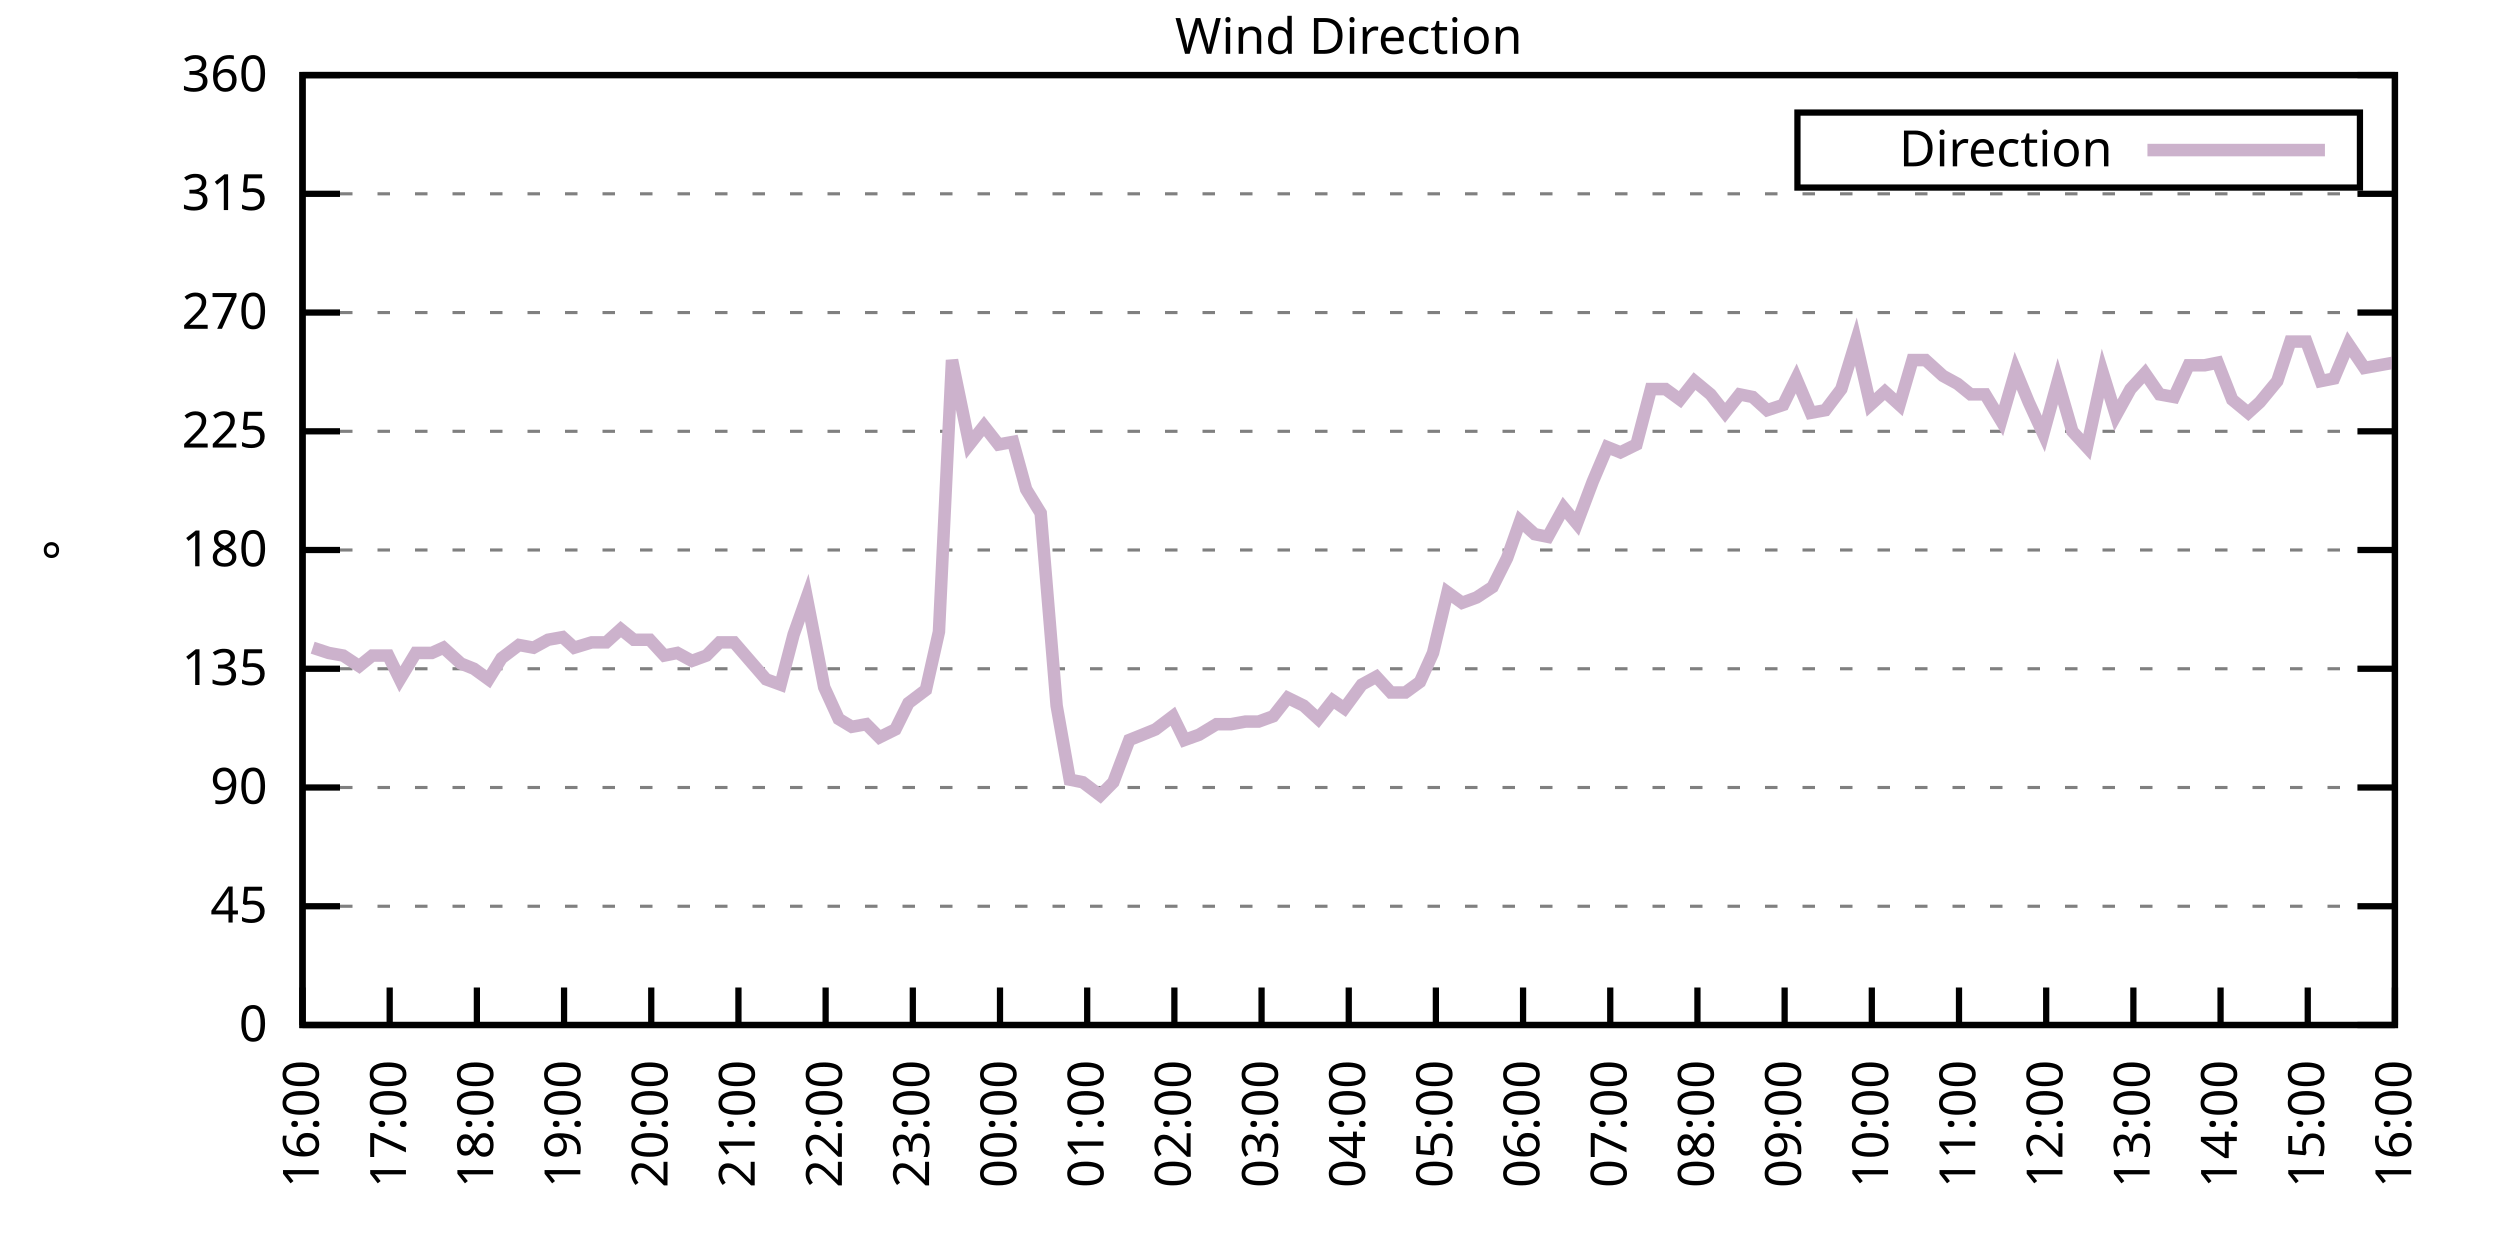
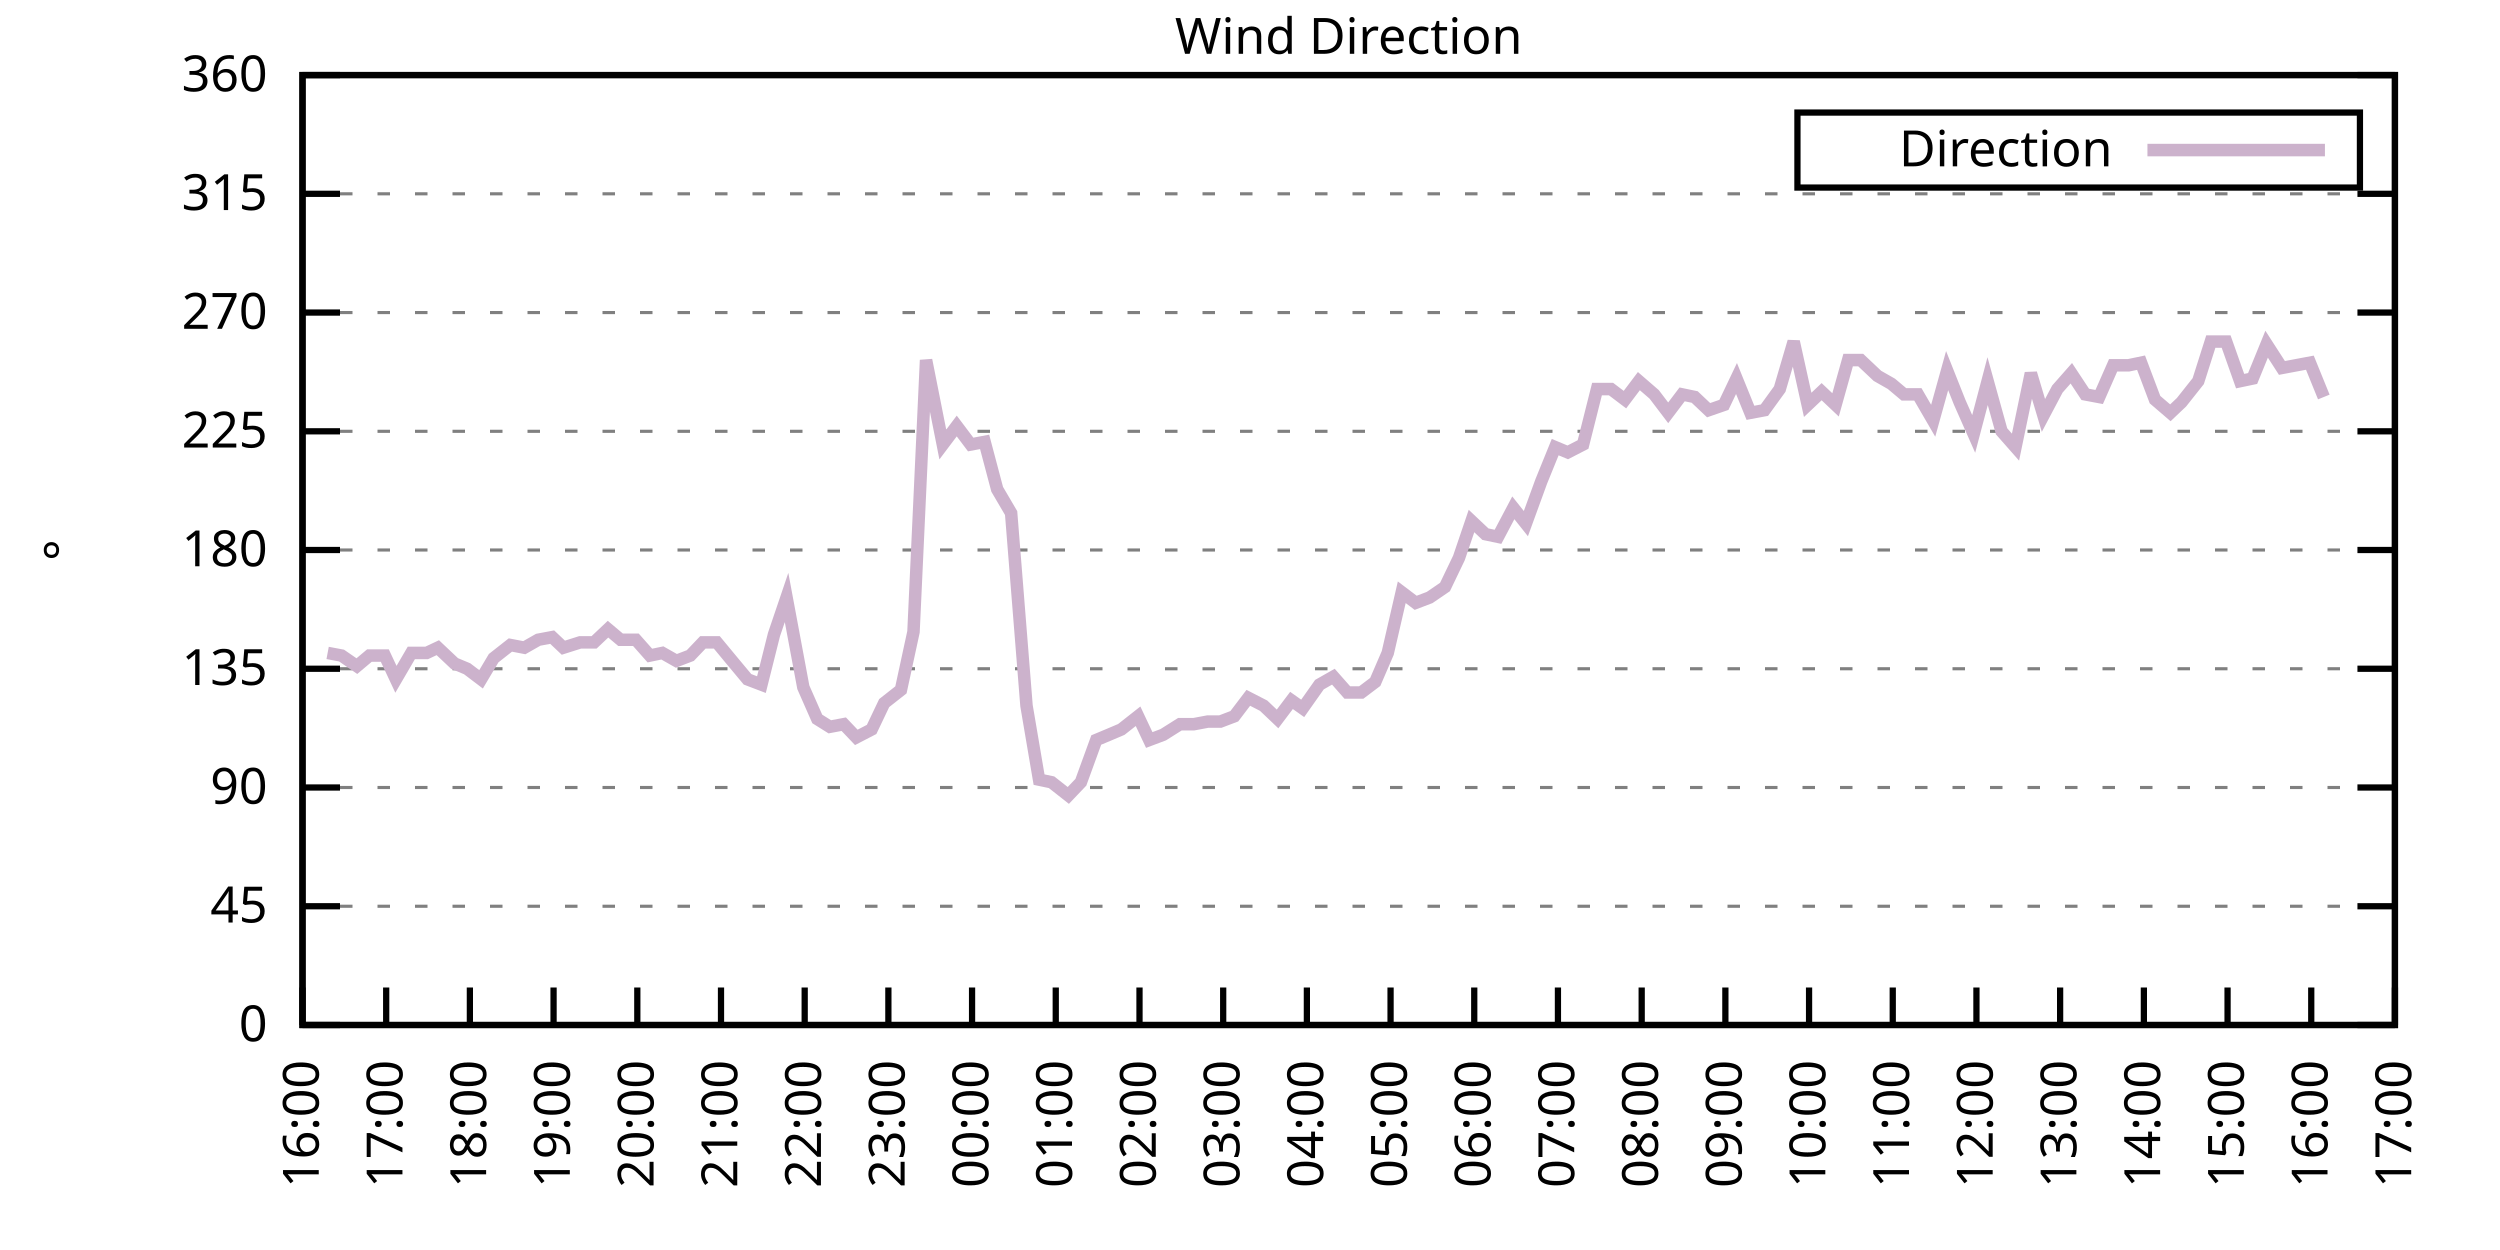
<svg xmlns="http://www.w3.org/2000/svg" xmlns:xlink="http://www.w3.org/1999/xlink" width="400" height="200" viewBox="0 0 400 200">
  <g id="gnuplot_canvas">
    <rect x="0" y="0" width="400" height="200" fill="none" />
    <defs>
      <circle id="gpDot" r="0.5" stroke-width="0.5" stroke="currentColor" />
      <path id="gpPt0" stroke-width="0.333" stroke="currentColor" d="M-1,0 h2 M0,-1 v2" />
      <path id="gpPt1" stroke-width="0.333" stroke="currentColor" d="M-1,-1 L1,1 M1,-1 L-1,1" />
      <path id="gpPt2" stroke-width="0.333" stroke="currentColor" d="M-1,0 L1,0 M0,-1 L0,1 M-1,-1 L1,1 M-1,1 L1,-1" />
      <rect id="gpPt3" stroke-width="0.333" stroke="currentColor" x="-1" y="-1" width="2" height="2" />
      <rect id="gpPt4" stroke-width="0.333" stroke="currentColor" fill="currentColor" x="-1" y="-1" width="2" height="2" />
      <circle id="gpPt5" stroke-width="0.333" stroke="currentColor" cx="0" cy="0" r="1" />
      <use xlink:href="#gpPt5" id="gpPt6" fill="currentColor" stroke="none" />
      <path id="gpPt7" stroke-width="0.333" stroke="currentColor" d="M0,-1.33 L-1.33,0.67 L1.33,0.67 z" />
      <use xlink:href="#gpPt7" id="gpPt8" fill="currentColor" stroke="none" />
      <use xlink:href="#gpPt7" id="gpPt9" stroke="currentColor" transform="rotate(180)" />
      <use xlink:href="#gpPt9" id="gpPt10" fill="currentColor" stroke="none" />
      <use xlink:href="#gpPt3" id="gpPt11" stroke="currentColor" transform="rotate(45)" />
      <use xlink:href="#gpPt11" id="gpPt12" fill="currentColor" stroke="none" />
      <path id="gpPt13" stroke-width="0.333" stroke="currentColor" d="M0,1.330 L1.265,0.411 L0.782,-1.067 L-0.782,-1.076 L-1.265,0.411 z" />
      <use xlink:href="#gpPt13" id="gpPt14" fill="currentColor" stroke="none" />
      <filter id="textbox" filterUnits="objectBoundingBox" x="0" y="0" height="1" width="1">
        <feFlood flood-color="white" flood-opacity="1" result="bgnd" />
        <feComposite in="SourceGraphic" in2="bgnd" operator="atop" />
      </filter>
      <filter id="greybox" filterUnits="objectBoundingBox" x="0" y="0" height="1" width="1">
        <feFlood flood-color="lightgrey" flood-opacity="1" result="grey" />
        <feComposite in="SourceGraphic" in2="grey" operator="atop" />
      </filter>
    </defs>
    <g fill="none" color="white" stroke="currentColor" stroke-width="1.00" stroke-linecap="butt" stroke-linejoin="miter">
</g>
    <g fill="none" color="black" stroke="currentColor" stroke-width="1.00" stroke-linecap="butt" stroke-linejoin="miter">
      <g stroke="none" shape-rendering="crispEdges">
        <polygon fill="rgb(255, 255, 255)" points="48.40,164.00 383.18,164.00 383.18,12.02 48.40,12.02 " />
      </g>
    </g>
    <g fill="none" color="black" stroke="currentColor" stroke-width="1.00" stroke-linecap="butt" stroke-linejoin="miter">
</g>
    <g fill="none" color="black" stroke="black" stroke-width="0.50" stroke-linecap="butt" stroke-linejoin="miter">
</g>
    <g fill="none" color="gray" stroke="currentColor" stroke-width="0.50" stroke-linecap="butt" stroke-linejoin="miter">
      <path stroke="gray" stroke-dasharray="2,4" class="gridline" d="M48.40,164.00 L383.19,164.00  " />
    </g>
    <g fill="none" color="gray" stroke="gray" stroke-width="1.00" stroke-linecap="butt" stroke-linejoin="miter">
</g>
    <g fill="none" color="black" stroke="currentColor" stroke-width="1.00" stroke-linecap="butt" stroke-linejoin="miter">
      <path stroke="black" d="M48.40,164.00 L54.40,164.00 M383.19,164.00 L377.19,164.00  " />
      <g transform="translate(42.80,166.60)" stroke="none" fill="black" font-family="Sans" font-size="8.00" text-anchor="end">
        <text>
          <tspan font-family="Sans"> 0</tspan>
        </text>
      </g>
    </g>
    <g fill="none" color="black" stroke="currentColor" stroke-width="1.00" stroke-linecap="butt" stroke-linejoin="miter">
</g>
    <g fill="none" color="black" stroke="black" stroke-width="0.50" stroke-linecap="butt" stroke-linejoin="miter">
</g>
    <g fill="none" color="gray" stroke="currentColor" stroke-width="0.50" stroke-linecap="butt" stroke-linejoin="miter">
      <path stroke="gray" stroke-dasharray="2,4" class="gridline" d="M48.40,145.00 L383.19,145.00  " />
    </g>
    <g fill="none" color="gray" stroke="gray" stroke-width="1.00" stroke-linecap="butt" stroke-linejoin="miter">
</g>
    <g fill="none" color="black" stroke="currentColor" stroke-width="1.00" stroke-linecap="butt" stroke-linejoin="miter">
      <path stroke="black" d="M48.40,145.00 L54.40,145.00 M383.19,145.00 L377.19,145.00  " />
      <g transform="translate(42.80,147.60)" stroke="none" fill="black" font-family="Sans" font-size="8.00" text-anchor="end">
        <text>
          <tspan font-family="Sans"> 45</tspan>
        </text>
      </g>
    </g>
    <g fill="none" color="black" stroke="currentColor" stroke-width="1.00" stroke-linecap="butt" stroke-linejoin="miter">
</g>
    <g fill="none" color="black" stroke="black" stroke-width="0.50" stroke-linecap="butt" stroke-linejoin="miter">
</g>
    <g fill="none" color="gray" stroke="currentColor" stroke-width="0.50" stroke-linecap="butt" stroke-linejoin="miter">
      <path stroke="gray" stroke-dasharray="2,4" class="gridline" d="M48.40,126.00 L383.19,126.00  " />
    </g>
    <g fill="none" color="gray" stroke="gray" stroke-width="1.00" stroke-linecap="butt" stroke-linejoin="miter">
</g>
    <g fill="none" color="black" stroke="currentColor" stroke-width="1.00" stroke-linecap="butt" stroke-linejoin="miter">
      <path stroke="black" d="M48.40,126.00 L54.40,126.00 M383.19,126.00 L377.19,126.00  " />
      <g transform="translate(42.80,128.60)" stroke="none" fill="black" font-family="Sans" font-size="8.00" text-anchor="end">
        <text>
          <tspan font-family="Sans"> 90</tspan>
        </text>
      </g>
    </g>
    <g fill="none" color="black" stroke="currentColor" stroke-width="1.00" stroke-linecap="butt" stroke-linejoin="miter">
</g>
    <g fill="none" color="black" stroke="black" stroke-width="0.50" stroke-linecap="butt" stroke-linejoin="miter">
</g>
    <g fill="none" color="gray" stroke="currentColor" stroke-width="0.50" stroke-linecap="butt" stroke-linejoin="miter">
      <path stroke="gray" stroke-dasharray="2,4" class="gridline" d="M48.40,107.00 L383.19,107.00  " />
    </g>
    <g fill="none" color="gray" stroke="gray" stroke-width="1.00" stroke-linecap="butt" stroke-linejoin="miter">
</g>
    <g fill="none" color="black" stroke="currentColor" stroke-width="1.00" stroke-linecap="butt" stroke-linejoin="miter">
      <path stroke="black" d="M48.40,107.00 L54.40,107.00 M383.19,107.00 L377.19,107.00  " />
      <g transform="translate(42.80,109.60)" stroke="none" fill="black" font-family="Sans" font-size="8.00" text-anchor="end">
        <text>
          <tspan font-family="Sans"> 135</tspan>
        </text>
      </g>
    </g>
    <g fill="none" color="black" stroke="currentColor" stroke-width="1.00" stroke-linecap="butt" stroke-linejoin="miter">
</g>
    <g fill="none" color="black" stroke="black" stroke-width="0.50" stroke-linecap="butt" stroke-linejoin="miter">
</g>
    <g fill="none" color="gray" stroke="currentColor" stroke-width="0.50" stroke-linecap="butt" stroke-linejoin="miter">
      <path stroke="gray" stroke-dasharray="2,4" class="gridline" d="M48.40,88.00 L383.19,88.00  " />
    </g>
    <g fill="none" color="gray" stroke="gray" stroke-width="1.00" stroke-linecap="butt" stroke-linejoin="miter">
</g>
    <g fill="none" color="black" stroke="currentColor" stroke-width="1.00" stroke-linecap="butt" stroke-linejoin="miter">
      <path stroke="black" d="M48.40,88.00 L54.40,88.00 M383.19,88.00 L377.19,88.00  " />
      <g transform="translate(42.80,90.60)" stroke="none" fill="black" font-family="Sans" font-size="8.00" text-anchor="end">
        <text>
          <tspan font-family="Sans"> 180</tspan>
        </text>
      </g>
    </g>
    <g fill="none" color="black" stroke="currentColor" stroke-width="1.00" stroke-linecap="butt" stroke-linejoin="miter">
</g>
    <g fill="none" color="black" stroke="black" stroke-width="0.50" stroke-linecap="butt" stroke-linejoin="miter">
</g>
    <g fill="none" color="gray" stroke="currentColor" stroke-width="0.50" stroke-linecap="butt" stroke-linejoin="miter">
      <path stroke="gray" stroke-dasharray="2,4" class="gridline" d="M48.40,69.01 L383.19,69.01  " />
    </g>
    <g fill="none" color="gray" stroke="gray" stroke-width="1.00" stroke-linecap="butt" stroke-linejoin="miter">
</g>
    <g fill="none" color="black" stroke="currentColor" stroke-width="1.00" stroke-linecap="butt" stroke-linejoin="miter">
      <path stroke="black" d="M48.40,69.01 L54.40,69.01 M383.19,69.01 L377.19,69.01  " />
      <g transform="translate(42.80,71.61)" stroke="none" fill="black" font-family="Sans" font-size="8.00" text-anchor="end">
        <text>
          <tspan font-family="Sans"> 225</tspan>
        </text>
      </g>
    </g>
    <g fill="none" color="black" stroke="currentColor" stroke-width="1.00" stroke-linecap="butt" stroke-linejoin="miter">
</g>
    <g fill="none" color="black" stroke="black" stroke-width="0.50" stroke-linecap="butt" stroke-linejoin="miter">
</g>
    <g fill="none" color="gray" stroke="currentColor" stroke-width="0.50" stroke-linecap="butt" stroke-linejoin="miter">
      <path stroke="gray" stroke-dasharray="2,4" class="gridline" d="M48.40,50.01 L383.19,50.01  " />
    </g>
    <g fill="none" color="gray" stroke="gray" stroke-width="1.00" stroke-linecap="butt" stroke-linejoin="miter">
</g>
    <g fill="none" color="black" stroke="currentColor" stroke-width="1.00" stroke-linecap="butt" stroke-linejoin="miter">
      <path stroke="black" d="M48.40,50.01 L54.40,50.01 M383.19,50.01 L377.19,50.01  " />
      <g transform="translate(42.80,52.61)" stroke="none" fill="black" font-family="Sans" font-size="8.00" text-anchor="end">
        <text>
          <tspan font-family="Sans"> 270</tspan>
        </text>
      </g>
    </g>
    <g fill="none" color="black" stroke="currentColor" stroke-width="1.00" stroke-linecap="butt" stroke-linejoin="miter">
</g>
    <g fill="none" color="black" stroke="black" stroke-width="0.50" stroke-linecap="butt" stroke-linejoin="miter">
</g>
    <g fill="none" color="gray" stroke="currentColor" stroke-width="0.50" stroke-linecap="butt" stroke-linejoin="miter">
      <path stroke="gray" stroke-dasharray="2,4" class="gridline" d="M48.40,31.01 L383.19,31.01  " />
    </g>
    <g fill="none" color="gray" stroke="gray" stroke-width="1.00" stroke-linecap="butt" stroke-linejoin="miter">
</g>
    <g fill="none" color="black" stroke="currentColor" stroke-width="1.00" stroke-linecap="butt" stroke-linejoin="miter">
      <path stroke="black" d="M48.40,31.01 L54.40,31.01 M383.19,31.01 L377.19,31.01  " />
      <g transform="translate(42.80,33.61)" stroke="none" fill="black" font-family="Sans" font-size="8.00" text-anchor="end">
        <text>
          <tspan font-family="Sans"> 315</tspan>
        </text>
      </g>
    </g>
    <g fill="none" color="black" stroke="currentColor" stroke-width="1.00" stroke-linecap="butt" stroke-linejoin="miter">
</g>
    <g fill="none" color="black" stroke="black" stroke-width="0.50" stroke-linecap="butt" stroke-linejoin="miter">
</g>
    <g fill="none" color="gray" stroke="currentColor" stroke-width="0.50" stroke-linecap="butt" stroke-linejoin="miter">
      <path stroke="gray" stroke-dasharray="2,4" class="gridline" d="M48.40,12.01 L383.19,12.01  " />
    </g>
    <g fill="none" color="gray" stroke="gray" stroke-width="1.00" stroke-linecap="butt" stroke-linejoin="miter">
</g>
    <g fill="none" color="black" stroke="currentColor" stroke-width="1.00" stroke-linecap="butt" stroke-linejoin="miter">
      <path stroke="black" d="M48.40,12.01 L54.40,12.01 M383.19,12.01 L377.19,12.01  " />
      <g transform="translate(42.80,14.61)" stroke="none" fill="black" font-family="Sans" font-size="8.00" text-anchor="end">
        <text>
          <tspan font-family="Sans"> 360</tspan>
        </text>
      </g>
    </g>
    <g fill="none" color="black" stroke="currentColor" stroke-width="1.00" stroke-linecap="butt" stroke-linejoin="miter">
      <path stroke="black" d="M48.40,164.00 L48.40,158.00  " />
      <g transform="translate(51.00,169.60) rotate(270.00)" stroke="none" fill="black" font-family="Sans" font-size="8.00" text-anchor="end">
        <text>
          <tspan font-family="Sans">16:00</tspan>
        </text>
      </g>
    </g>
    <g fill="none" color="black" stroke="currentColor" stroke-width="1.00" stroke-linecap="butt" stroke-linejoin="miter">
-       <path stroke="black" d="M62.35,164.00 L62.35,158.00  " />
-       <g transform="translate(64.95,169.60) rotate(270.00)" stroke="none" fill="black" font-family="Sans" font-size="8.00" text-anchor="end">
+       <path stroke="black" d="M61.79,164.00 L61.79,158.00  " />
+       <g transform="translate(64.39,169.60) rotate(270.00)" stroke="none" fill="black" font-family="Sans" font-size="8.00" text-anchor="end">
        <text>
          <tspan font-family="Sans">17:00</tspan>
        </text>
      </g>
    </g>
    <g fill="none" color="black" stroke="currentColor" stroke-width="1.00" stroke-linecap="butt" stroke-linejoin="miter">
-       <path stroke="black" d="M76.30,164.00 L76.30,158.00  " />
-       <g transform="translate(78.90,169.60) rotate(270.00)" stroke="none" fill="black" font-family="Sans" font-size="8.00" text-anchor="end">
+       <path stroke="black" d="M75.18,164.00 L75.18,158.00  " />
+       <g transform="translate(77.78,169.60) rotate(270.00)" stroke="none" fill="black" font-family="Sans" font-size="8.00" text-anchor="end">
        <text>
          <tspan font-family="Sans">18:00</tspan>
        </text>
      </g>
    </g>
    <g fill="none" color="black" stroke="currentColor" stroke-width="1.00" stroke-linecap="butt" stroke-linejoin="miter">
-       <path stroke="black" d="M90.25,164.00 L90.25,158.00  " />
-       <g transform="translate(92.85,169.60) rotate(270.00)" stroke="none" fill="black" font-family="Sans" font-size="8.00" text-anchor="end">
+       <path stroke="black" d="M88.57,164.00 L88.57,158.00  " />
+       <g transform="translate(91.17,169.60) rotate(270.00)" stroke="none" fill="black" font-family="Sans" font-size="8.00" text-anchor="end">
        <text>
          <tspan font-family="Sans">19:00</tspan>
        </text>
      </g>
    </g>
    <g fill="none" color="black" stroke="currentColor" stroke-width="1.00" stroke-linecap="butt" stroke-linejoin="miter">
-       <path stroke="black" d="M104.20,164.00 L104.20,158.00  " />
-       <g transform="translate(106.80,169.60) rotate(270.00)" stroke="none" fill="black" font-family="Sans" font-size="8.00" text-anchor="end">
+       <path stroke="black" d="M101.97,164.00 L101.97,158.00  " />
+       <g transform="translate(104.57,169.60) rotate(270.00)" stroke="none" fill="black" font-family="Sans" font-size="8.00" text-anchor="end">
        <text>
          <tspan font-family="Sans">20:00</tspan>
        </text>
      </g>
    </g>
    <g fill="none" color="black" stroke="currentColor" stroke-width="1.00" stroke-linecap="butt" stroke-linejoin="miter">
-       <path stroke="black" d="M118.15,164.00 L118.15,158.00  " />
-       <g transform="translate(120.75,169.60) rotate(270.00)" stroke="none" fill="black" font-family="Sans" font-size="8.00" text-anchor="end">
+       <path stroke="black" d="M115.36,164.00 L115.36,158.00  " />
+       <g transform="translate(117.96,169.60) rotate(270.00)" stroke="none" fill="black" font-family="Sans" font-size="8.00" text-anchor="end">
        <text>
          <tspan font-family="Sans">21:00</tspan>
        </text>
      </g>
    </g>
    <g fill="none" color="black" stroke="currentColor" stroke-width="1.00" stroke-linecap="butt" stroke-linejoin="miter">
-       <path stroke="black" d="M132.10,164.00 L132.10,158.00  " />
-       <g transform="translate(134.70,169.60) rotate(270.00)" stroke="none" fill="black" font-family="Sans" font-size="8.00" text-anchor="end">
+       <path stroke="black" d="M128.75,164.00 L128.75,158.00  " />
+       <g transform="translate(131.35,169.60) rotate(270.00)" stroke="none" fill="black" font-family="Sans" font-size="8.00" text-anchor="end">
        <text>
          <tspan font-family="Sans">22:00</tspan>
        </text>
      </g>
    </g>
    <g fill="none" color="black" stroke="currentColor" stroke-width="1.00" stroke-linecap="butt" stroke-linejoin="miter">
-       <path stroke="black" d="M146.05,164.00 L146.05,158.00  " />
-       <g transform="translate(148.65,169.60) rotate(270.00)" stroke="none" fill="black" font-family="Sans" font-size="8.00" text-anchor="end">
+       <path stroke="black" d="M142.14,164.00 L142.14,158.00  " />
+       <g transform="translate(144.74,169.60) rotate(270.00)" stroke="none" fill="black" font-family="Sans" font-size="8.00" text-anchor="end">
        <text>
          <tspan font-family="Sans">23:00</tspan>
        </text>
      </g>
    </g>
    <g fill="none" color="black" stroke="currentColor" stroke-width="1.00" stroke-linecap="butt" stroke-linejoin="miter">
-       <path stroke="black" d="M160.00,164.00 L160.00,158.00  " />
-       <g transform="translate(162.60,169.60) rotate(270.00)" stroke="none" fill="black" font-family="Sans" font-size="8.00" text-anchor="end">
+       <path stroke="black" d="M155.53,164.00 L155.53,158.00  " />
+       <g transform="translate(158.13,169.60) rotate(270.00)" stroke="none" fill="black" font-family="Sans" font-size="8.00" text-anchor="end">
        <text>
          <tspan font-family="Sans">00:00</tspan>
        </text>
      </g>
    </g>
    <g fill="none" color="black" stroke="currentColor" stroke-width="1.00" stroke-linecap="butt" stroke-linejoin="miter">
-       <path stroke="black" d="M173.95,164.00 L173.95,158.00  " />
-       <g transform="translate(176.55,169.60) rotate(270.00)" stroke="none" fill="black" font-family="Sans" font-size="8.00" text-anchor="end">
+       <path stroke="black" d="M168.92,164.00 L168.92,158.00  " />
+       <g transform="translate(171.52,169.60) rotate(270.00)" stroke="none" fill="black" font-family="Sans" font-size="8.00" text-anchor="end">
        <text>
          <tspan font-family="Sans">01:00</tspan>
        </text>
      </g>
    </g>
    <g fill="none" color="black" stroke="currentColor" stroke-width="1.00" stroke-linecap="butt" stroke-linejoin="miter">
-       <path stroke="black" d="M187.90,164.00 L187.90,158.00  " />
-       <g transform="translate(190.50,169.60) rotate(270.00)" stroke="none" fill="black" font-family="Sans" font-size="8.00" text-anchor="end">
+       <path stroke="black" d="M182.32,164.00 L182.32,158.00  " />
+       <g transform="translate(184.92,169.60) rotate(270.00)" stroke="none" fill="black" font-family="Sans" font-size="8.00" text-anchor="end">
        <text>
          <tspan font-family="Sans">02:00</tspan>
        </text>
      </g>
    </g>
    <g fill="none" color="black" stroke="currentColor" stroke-width="1.00" stroke-linecap="butt" stroke-linejoin="miter">
-       <path stroke="black" d="M201.85,164.00 L201.85,158.00  " />
-       <g transform="translate(204.45,169.60) rotate(270.00)" stroke="none" fill="black" font-family="Sans" font-size="8.00" text-anchor="end">
+       <path stroke="black" d="M195.71,164.00 L195.71,158.00  " />
+       <g transform="translate(198.31,169.60) rotate(270.00)" stroke="none" fill="black" font-family="Sans" font-size="8.00" text-anchor="end">
        <text>
          <tspan font-family="Sans">03:00</tspan>
        </text>
      </g>
    </g>
    <g fill="none" color="black" stroke="currentColor" stroke-width="1.00" stroke-linecap="butt" stroke-linejoin="miter">
-       <path stroke="black" d="M215.80,164.00 L215.80,158.00  " />
-       <g transform="translate(218.40,169.60) rotate(270.00)" stroke="none" fill="black" font-family="Sans" font-size="8.00" text-anchor="end">
+       <path stroke="black" d="M209.10,164.00 L209.10,158.00  " />
+       <g transform="translate(211.70,169.60) rotate(270.00)" stroke="none" fill="black" font-family="Sans" font-size="8.00" text-anchor="end">
        <text>
          <tspan font-family="Sans">04:00</tspan>
        </text>
      </g>
    </g>
    <g fill="none" color="black" stroke="currentColor" stroke-width="1.00" stroke-linecap="butt" stroke-linejoin="miter">
-       <path stroke="black" d="M229.74,164.00 L229.74,158.00  " />
-       <g transform="translate(232.34,169.60) rotate(270.00)" stroke="none" fill="black" font-family="Sans" font-size="8.00" text-anchor="end">
+       <path stroke="black" d="M222.49,164.00 L222.49,158.00  " />
+       <g transform="translate(225.09,169.60) rotate(270.00)" stroke="none" fill="black" font-family="Sans" font-size="8.00" text-anchor="end">
        <text>
          <tspan font-family="Sans">05:00</tspan>
        </text>
      </g>
    </g>
    <g fill="none" color="black" stroke="currentColor" stroke-width="1.00" stroke-linecap="butt" stroke-linejoin="miter">
-       <path stroke="black" d="M243.69,164.00 L243.69,158.00  " />
-       <g transform="translate(246.29,169.60) rotate(270.00)" stroke="none" fill="black" font-family="Sans" font-size="8.00" text-anchor="end">
+       <path stroke="black" d="M235.88,164.00 L235.88,158.00  " />
+       <g transform="translate(238.48,169.60) rotate(270.00)" stroke="none" fill="black" font-family="Sans" font-size="8.00" text-anchor="end">
        <text>
          <tspan font-family="Sans">06:00</tspan>
        </text>
      </g>
    </g>
    <g fill="none" color="black" stroke="currentColor" stroke-width="1.00" stroke-linecap="butt" stroke-linejoin="miter">
-       <path stroke="black" d="M257.64,164.00 L257.64,158.00  " />
-       <g transform="translate(260.24,169.60) rotate(270.00)" stroke="none" fill="black" font-family="Sans" font-size="8.00" text-anchor="end">
+       <path stroke="black" d="M249.27,164.00 L249.27,158.00  " />
+       <g transform="translate(251.87,169.60) rotate(270.00)" stroke="none" fill="black" font-family="Sans" font-size="8.00" text-anchor="end">
        <text>
          <tspan font-family="Sans">07:00</tspan>
        </text>
      </g>
    </g>
    <g fill="none" color="black" stroke="currentColor" stroke-width="1.00" stroke-linecap="butt" stroke-linejoin="miter">
-       <path stroke="black" d="M271.59,164.00 L271.59,158.00  " />
-       <g transform="translate(274.19,169.60) rotate(270.00)" stroke="none" fill="black" font-family="Sans" font-size="8.00" text-anchor="end">
+       <path stroke="black" d="M262.67,164.00 L262.67,158.00  " />
+       <g transform="translate(265.27,169.60) rotate(270.00)" stroke="none" fill="black" font-family="Sans" font-size="8.00" text-anchor="end">
        <text>
          <tspan font-family="Sans">08:00</tspan>
        </text>
      </g>
    </g>
    <g fill="none" color="black" stroke="currentColor" stroke-width="1.00" stroke-linecap="butt" stroke-linejoin="miter">
-       <path stroke="black" d="M285.54,164.00 L285.54,158.00  " />
-       <g transform="translate(288.14,169.60) rotate(270.00)" stroke="none" fill="black" font-family="Sans" font-size="8.00" text-anchor="end">
+       <path stroke="black" d="M276.06,164.00 L276.06,158.00  " />
+       <g transform="translate(278.66,169.60) rotate(270.00)" stroke="none" fill="black" font-family="Sans" font-size="8.00" text-anchor="end">
        <text>
          <tspan font-family="Sans">09:00</tspan>
        </text>
      </g>
    </g>
    <g fill="none" color="black" stroke="currentColor" stroke-width="1.00" stroke-linecap="butt" stroke-linejoin="miter">
-       <path stroke="black" d="M299.49,164.00 L299.49,158.00  " />
-       <g transform="translate(302.09,169.60) rotate(270.00)" stroke="none" fill="black" font-family="Sans" font-size="8.00" text-anchor="end">
+       <path stroke="black" d="M289.45,164.00 L289.45,158.00  " />
+       <g transform="translate(292.05,169.60) rotate(270.00)" stroke="none" fill="black" font-family="Sans" font-size="8.00" text-anchor="end">
        <text>
          <tspan font-family="Sans">10:00</tspan>
        </text>
      </g>
    </g>
    <g fill="none" color="black" stroke="currentColor" stroke-width="1.00" stroke-linecap="butt" stroke-linejoin="miter">
-       <path stroke="black" d="M313.44,164.00 L313.44,158.00  " />
-       <g transform="translate(316.04,169.60) rotate(270.00)" stroke="none" fill="black" font-family="Sans" font-size="8.00" text-anchor="end">
+       <path stroke="black" d="M302.84,164.00 L302.84,158.00  " />
+       <g transform="translate(305.44,169.60) rotate(270.00)" stroke="none" fill="black" font-family="Sans" font-size="8.00" text-anchor="end">
        <text>
          <tspan font-family="Sans">11:00</tspan>
        </text>
      </g>
    </g>
    <g fill="none" color="black" stroke="currentColor" stroke-width="1.00" stroke-linecap="butt" stroke-linejoin="miter">
-       <path stroke="black" d="M327.39,164.00 L327.39,158.00  " />
-       <g transform="translate(329.99,169.60) rotate(270.00)" stroke="none" fill="black" font-family="Sans" font-size="8.00" text-anchor="end">
+       <path stroke="black" d="M316.23,164.00 L316.23,158.00  " />
+       <g transform="translate(318.83,169.60) rotate(270.00)" stroke="none" fill="black" font-family="Sans" font-size="8.00" text-anchor="end">
        <text>
          <tspan font-family="Sans">12:00</tspan>
        </text>
      </g>
    </g>
    <g fill="none" color="black" stroke="currentColor" stroke-width="1.00" stroke-linecap="butt" stroke-linejoin="miter">
-       <path stroke="black" d="M341.34,164.00 L341.34,158.00  " />
-       <g transform="translate(343.94,169.60) rotate(270.00)" stroke="none" fill="black" font-family="Sans" font-size="8.00" text-anchor="end">
+       <path stroke="black" d="M329.62,164.00 L329.62,158.00  " />
+       <g transform="translate(332.22,169.60) rotate(270.00)" stroke="none" fill="black" font-family="Sans" font-size="8.00" text-anchor="end">
        <text>
          <tspan font-family="Sans">13:00</tspan>
        </text>
      </g>
    </g>
    <g fill="none" color="black" stroke="currentColor" stroke-width="1.00" stroke-linecap="butt" stroke-linejoin="miter">
-       <path stroke="black" d="M355.29,164.00 L355.29,158.00  " />
-       <g transform="translate(357.89,169.60) rotate(270.00)" stroke="none" fill="black" font-family="Sans" font-size="8.00" text-anchor="end">
+       <path stroke="black" d="M343.02,164.00 L343.02,158.00  " />
+       <g transform="translate(345.62,169.60) rotate(270.00)" stroke="none" fill="black" font-family="Sans" font-size="8.00" text-anchor="end">
        <text>
          <tspan font-family="Sans">14:00</tspan>
        </text>
      </g>
    </g>
    <g fill="none" color="black" stroke="currentColor" stroke-width="1.00" stroke-linecap="butt" stroke-linejoin="miter">
-       <path stroke="black" d="M369.24,164.00 L369.24,158.00  " />
-       <g transform="translate(371.84,169.60) rotate(270.00)" stroke="none" fill="black" font-family="Sans" font-size="8.00" text-anchor="end">
+       <path stroke="black" d="M356.41,164.00 L356.41,158.00  " />
+       <g transform="translate(359.01,169.60) rotate(270.00)" stroke="none" fill="black" font-family="Sans" font-size="8.00" text-anchor="end">
        <text>
          <tspan font-family="Sans">15:00</tspan>
+         </text>
+       </g>
+     </g>
+     <g fill="none" color="black" stroke="currentColor" stroke-width="1.00" stroke-linecap="butt" stroke-linejoin="miter">
+       <path stroke="black" d="M369.80,164.00 L369.80,158.00  " />
+       <g transform="translate(372.40,169.60) rotate(270.00)" stroke="none" fill="black" font-family="Sans" font-size="8.00" text-anchor="end">
+         <text>
+           <tspan font-family="Sans">16:00</tspan>
        </text>
      </g>
    </g>
    <g fill="none" color="black" stroke="currentColor" stroke-width="1.00" stroke-linecap="butt" stroke-linejoin="miter">
      <path stroke="black" d="M383.19,164.00 L383.19,158.00  " />
      <g transform="translate(385.79,169.60) rotate(270.00)" stroke="none" fill="black" font-family="Sans" font-size="8.00" text-anchor="end">
        <text>
-           <tspan font-family="Sans">16:00</tspan>
+           <tspan font-family="Sans">17:00</tspan>
        </text>
      </g>
    </g>
    <g fill="none" color="black" stroke="currentColor" stroke-width="1.00" stroke-linecap="butt" stroke-linejoin="miter">
</g>
    <g fill="none" color="black" stroke="currentColor" stroke-width="1.00" stroke-linecap="butt" stroke-linejoin="miter">
      <path stroke="black" d="M48.40,12.01 L48.40,164.00 L383.19,164.00 L383.19,12.01 L48.40,12.01 Z  " />
    </g>
    <g fill="none" color="black" stroke="currentColor" stroke-width="1.00" stroke-linecap="butt" stroke-linejoin="miter">
</g>
    <g fill="none" color="black" stroke="currentColor" stroke-width="1.00" stroke-linecap="butt" stroke-linejoin="miter">
      <path stroke="black" d="M287.59,30.01 L287.59,18.01 L377.59,18.01 L377.59,30.01 L287.59,30.01 Z  " />
    </g>
    <g id="Wind_direction_plot_1">
      <g fill="none" color="white" stroke="black" stroke-width="2.00" stroke-linecap="butt" stroke-linejoin="miter">
</g>
      <g fill="none" color="black" stroke="currentColor" stroke-width="2.00" stroke-linecap="butt" stroke-linejoin="miter">
        <g transform="translate(337.99,26.61)" stroke="none" fill="black" font-family="Sans" font-size="8.00" text-anchor="end">
          <text>
            <tspan font-family="Sans">Direction</tspan>
          </text>
        </g>
      </g>
      <g fill="none" color="black" stroke="currentColor" stroke-width="2.00" stroke-linecap="butt" stroke-linejoin="miter">
-         <path stroke="rgb(204, 178, 204)" d="M343.59,24.01 L371.99,24.01 M50.03,103.63 L52.58,104.47 L54.91,104.89 L57.47,106.58 L59.56,104.89 L62.12,104.89   L63.98,108.69 L66.53,104.47 L69.09,104.47 L70.95,103.63 L73.74,106.16 L75.83,107.00 L78.16,108.69 L80.25,105.31   L83.04,103.20 L85.37,103.63 L87.69,102.36 L90.02,101.94 L91.88,103.63 L94.67,102.78 L96.99,102.78 L99.32,100.67   L101.41,102.36 L103.97,102.36 L106.29,104.89 L108.38,104.47 L110.71,105.74 L113.03,104.89 L115.13,102.78 L117.45,102.78   L120.01,105.74 L122.57,108.69 L124.89,109.54 L126.98,101.52 L129.08,95.60 L131.87,109.96 L134.19,115.03 L136.28,116.29   L138.61,115.87 L140.70,117.98 L143.26,116.71 L145.35,112.49 L148.14,110.38 L150.23,101.09 L152.32,57.61 L155.11,71.12   L157.44,68.16 L159.76,71.12 L162.09,70.70 L164.18,78.29 L166.51,82.09 L169.06,112.91 L171.16,124.74 L173.25,125.16   L176.04,127.27 L178.13,125.16 L180.69,118.40 L182.78,117.56 L184.87,116.71 L187.66,114.60 L189.52,118.40 L191.85,117.56   L194.64,115.87 L196.96,115.87 L199.29,115.45 L201.38,115.45 L203.71,114.60 L206.03,111.65 L208.59,112.91 L210.91,115.03   L213.24,112.07 L215.10,113.34 L217.89,109.54 L220.21,108.27 L222.54,110.80 L224.86,110.80 L227.19,109.11 L229.28,104.47   L231.60,94.76 L233.93,96.45 L236.25,95.60 L238.81,93.92 L241.14,89.27 L243.23,83.36 L245.55,85.47 L247.65,85.89   L250.20,81.25 L252.30,83.78 L254.85,77.03 L257.18,71.54 L259.27,72.38 L261.83,71.12 L264.15,62.25 L266.48,62.25   L268.80,63.94 L271.13,60.98 L273.69,63.10 L276.01,66.05 L278.34,63.10 L280.43,63.52 L282.75,65.63 L285.31,64.78   L287.40,60.56 L289.73,66.05 L292.05,65.63 L294.61,62.25 L296.94,54.65 L299.26,64.78 L301.58,62.67 L303.91,64.78   L306.00,57.61 L308.09,57.61 L310.88,60.14 L313.21,61.41 L315.30,63.10 L317.63,63.10 L320.18,67.32 L322.51,59.30   L324.60,64.36 L326.93,69.43 L329.25,60.98 L331.58,69.01 L333.90,71.54 L336.46,59.72 L338.55,66.47 L340.88,62.25   L343.20,59.72 L345.53,63.10 L347.85,63.52 L350.18,58.45 L352.73,58.45 L354.83,58.03 L357.15,63.94 L359.71,66.05   L361.57,64.36 L364.36,60.98 L366.45,54.65 L369.01,54.65 L371.33,60.98 L373.43,60.56 L375.75,55.07 L378.31,58.87   L380.63,58.45 L382.96,58.03  " />
+         <path stroke="rgb(204, 178, 204)" d="M343.59,24.01 L371.99,24.01 M52.42,104.47 L54.65,104.89 L57.10,106.58 L59.11,104.89 L61.57,104.89 L63.35,108.69   L65.81,104.47 L68.26,104.47 L70.05,103.63 L72.73,106.16 L74.74,107.00 L76.97,108.69 L78.98,105.31 L81.66,103.20   L83.89,103.63 L86.12,102.36 L88.35,101.94 L90.14,103.63 L92.82,102.78 L95.05,102.78 L97.28,100.67 L99.29,102.36   L101.74,102.36 L103.98,104.89 L105.98,104.47 L108.22,105.74 L110.45,104.89 L112.46,102.78 L114.69,102.78 L117.14,105.74   L119.60,108.69 L121.83,109.54 L123.84,101.52 L125.85,95.60 L128.53,109.96 L130.76,115.03 L132.77,116.29 L135.00,115.87   L137.01,117.98 L139.46,116.71 L141.47,112.49 L144.15,110.38 L146.16,101.09 L148.17,57.61 L150.85,71.12 L153.08,68.16   L155.31,71.12 L157.54,70.70 L159.55,78.29 L161.78,82.09 L164.24,112.91 L166.25,124.74 L168.25,125.16 L170.93,127.27   L172.94,125.16 L175.40,118.40 L177.41,117.56 L179.41,116.71 L182.09,114.60 L183.88,118.40 L186.11,117.56 L188.79,115.87   L191.02,115.87 L193.25,115.45 L195.26,115.45 L197.49,114.60 L199.73,111.65 L202.18,112.91 L204.41,115.03 L206.64,112.07   L208.43,113.34 L211.11,109.54 L213.34,108.27 L215.57,110.80 L217.80,110.80 L220.04,109.11 L222.04,104.47 L224.28,94.76   L226.51,96.45 L228.74,95.60 L231.20,93.92 L233.43,89.27 L235.44,83.36 L237.67,85.47 L239.68,85.89 L242.13,81.25   L244.14,83.78 L246.60,77.03 L248.83,71.54 L250.84,72.38 L253.29,71.12 L255.52,62.25 L257.76,62.25 L259.99,63.94   L262.22,60.98 L264.67,63.10 L266.91,66.05 L269.14,63.10 L271.15,63.52 L273.38,65.63 L275.83,64.78 L277.84,60.56   L280.07,66.05 L282.31,65.63 L284.76,62.25 L286.99,54.65 L289.23,64.78 L291.46,62.67 L293.69,64.78 L295.70,57.61   L297.71,57.61 L300.39,60.14 L302.62,61.41 L304.63,63.10 L306.86,63.10 L309.31,67.32 L311.54,59.30 L313.55,64.36   L315.79,69.43 L318.02,60.98 L320.25,69.01 L322.48,71.54 L324.94,59.72 L326.95,66.47 L329.18,62.25 L331.41,59.72   L333.64,63.10 L335.87,63.52 L338.10,58.45 L340.56,58.45 L342.57,58.03 L344.80,63.94 L347.26,66.05 L349.04,64.36   L351.72,60.98 L353.73,54.65 L356.18,54.65 L358.42,60.98 L360.42,60.56 L362.66,55.07 L365.11,58.87 L367.34,58.45   L369.58,58.03 L371.81,63.52  " />
      </g>
    </g>
    <g fill="none" color="black" stroke="currentColor" stroke-width="2.00" stroke-linecap="butt" stroke-linejoin="miter">
</g>
    <g fill="none" color="black" stroke="black" stroke-width="1.00" stroke-linecap="butt" stroke-linejoin="miter">
</g>
    <g fill="none" color="black" stroke="currentColor" stroke-width="1.00" stroke-linecap="butt" stroke-linejoin="miter">
      <path stroke="black" d="M48.40,12.01 L48.40,164.00 L383.19,164.00 L383.19,12.01 L48.40,12.01 Z  " />
      <g transform="translate(12.80,88.01) rotate(270.00)" stroke="none" fill="black" font-family="Sans" font-size="8.00" text-anchor="middle">
        <text>
          <tspan font-family="Sans">°</tspan>
        </text>
      </g>
    </g>
    <g fill="none" color="black" stroke="currentColor" stroke-width="1.00" stroke-linecap="butt" stroke-linejoin="miter">
</g>
    <g fill="none" color="black" stroke="currentColor" stroke-width="1.00" stroke-linecap="butt" stroke-linejoin="miter">
      <g transform="translate(215.79,8.61)" stroke="none" fill="black" font-family="Sans" font-size="8.00" text-anchor="middle">
        <text>
          <tspan font-family="Sans">Wind Direction</tspan>
        </text>
      </g>
    </g>
    <g fill="none" color="black" stroke="currentColor" stroke-width="1.00" stroke-linecap="butt" stroke-linejoin="miter">
</g>
  </g>
</svg>
